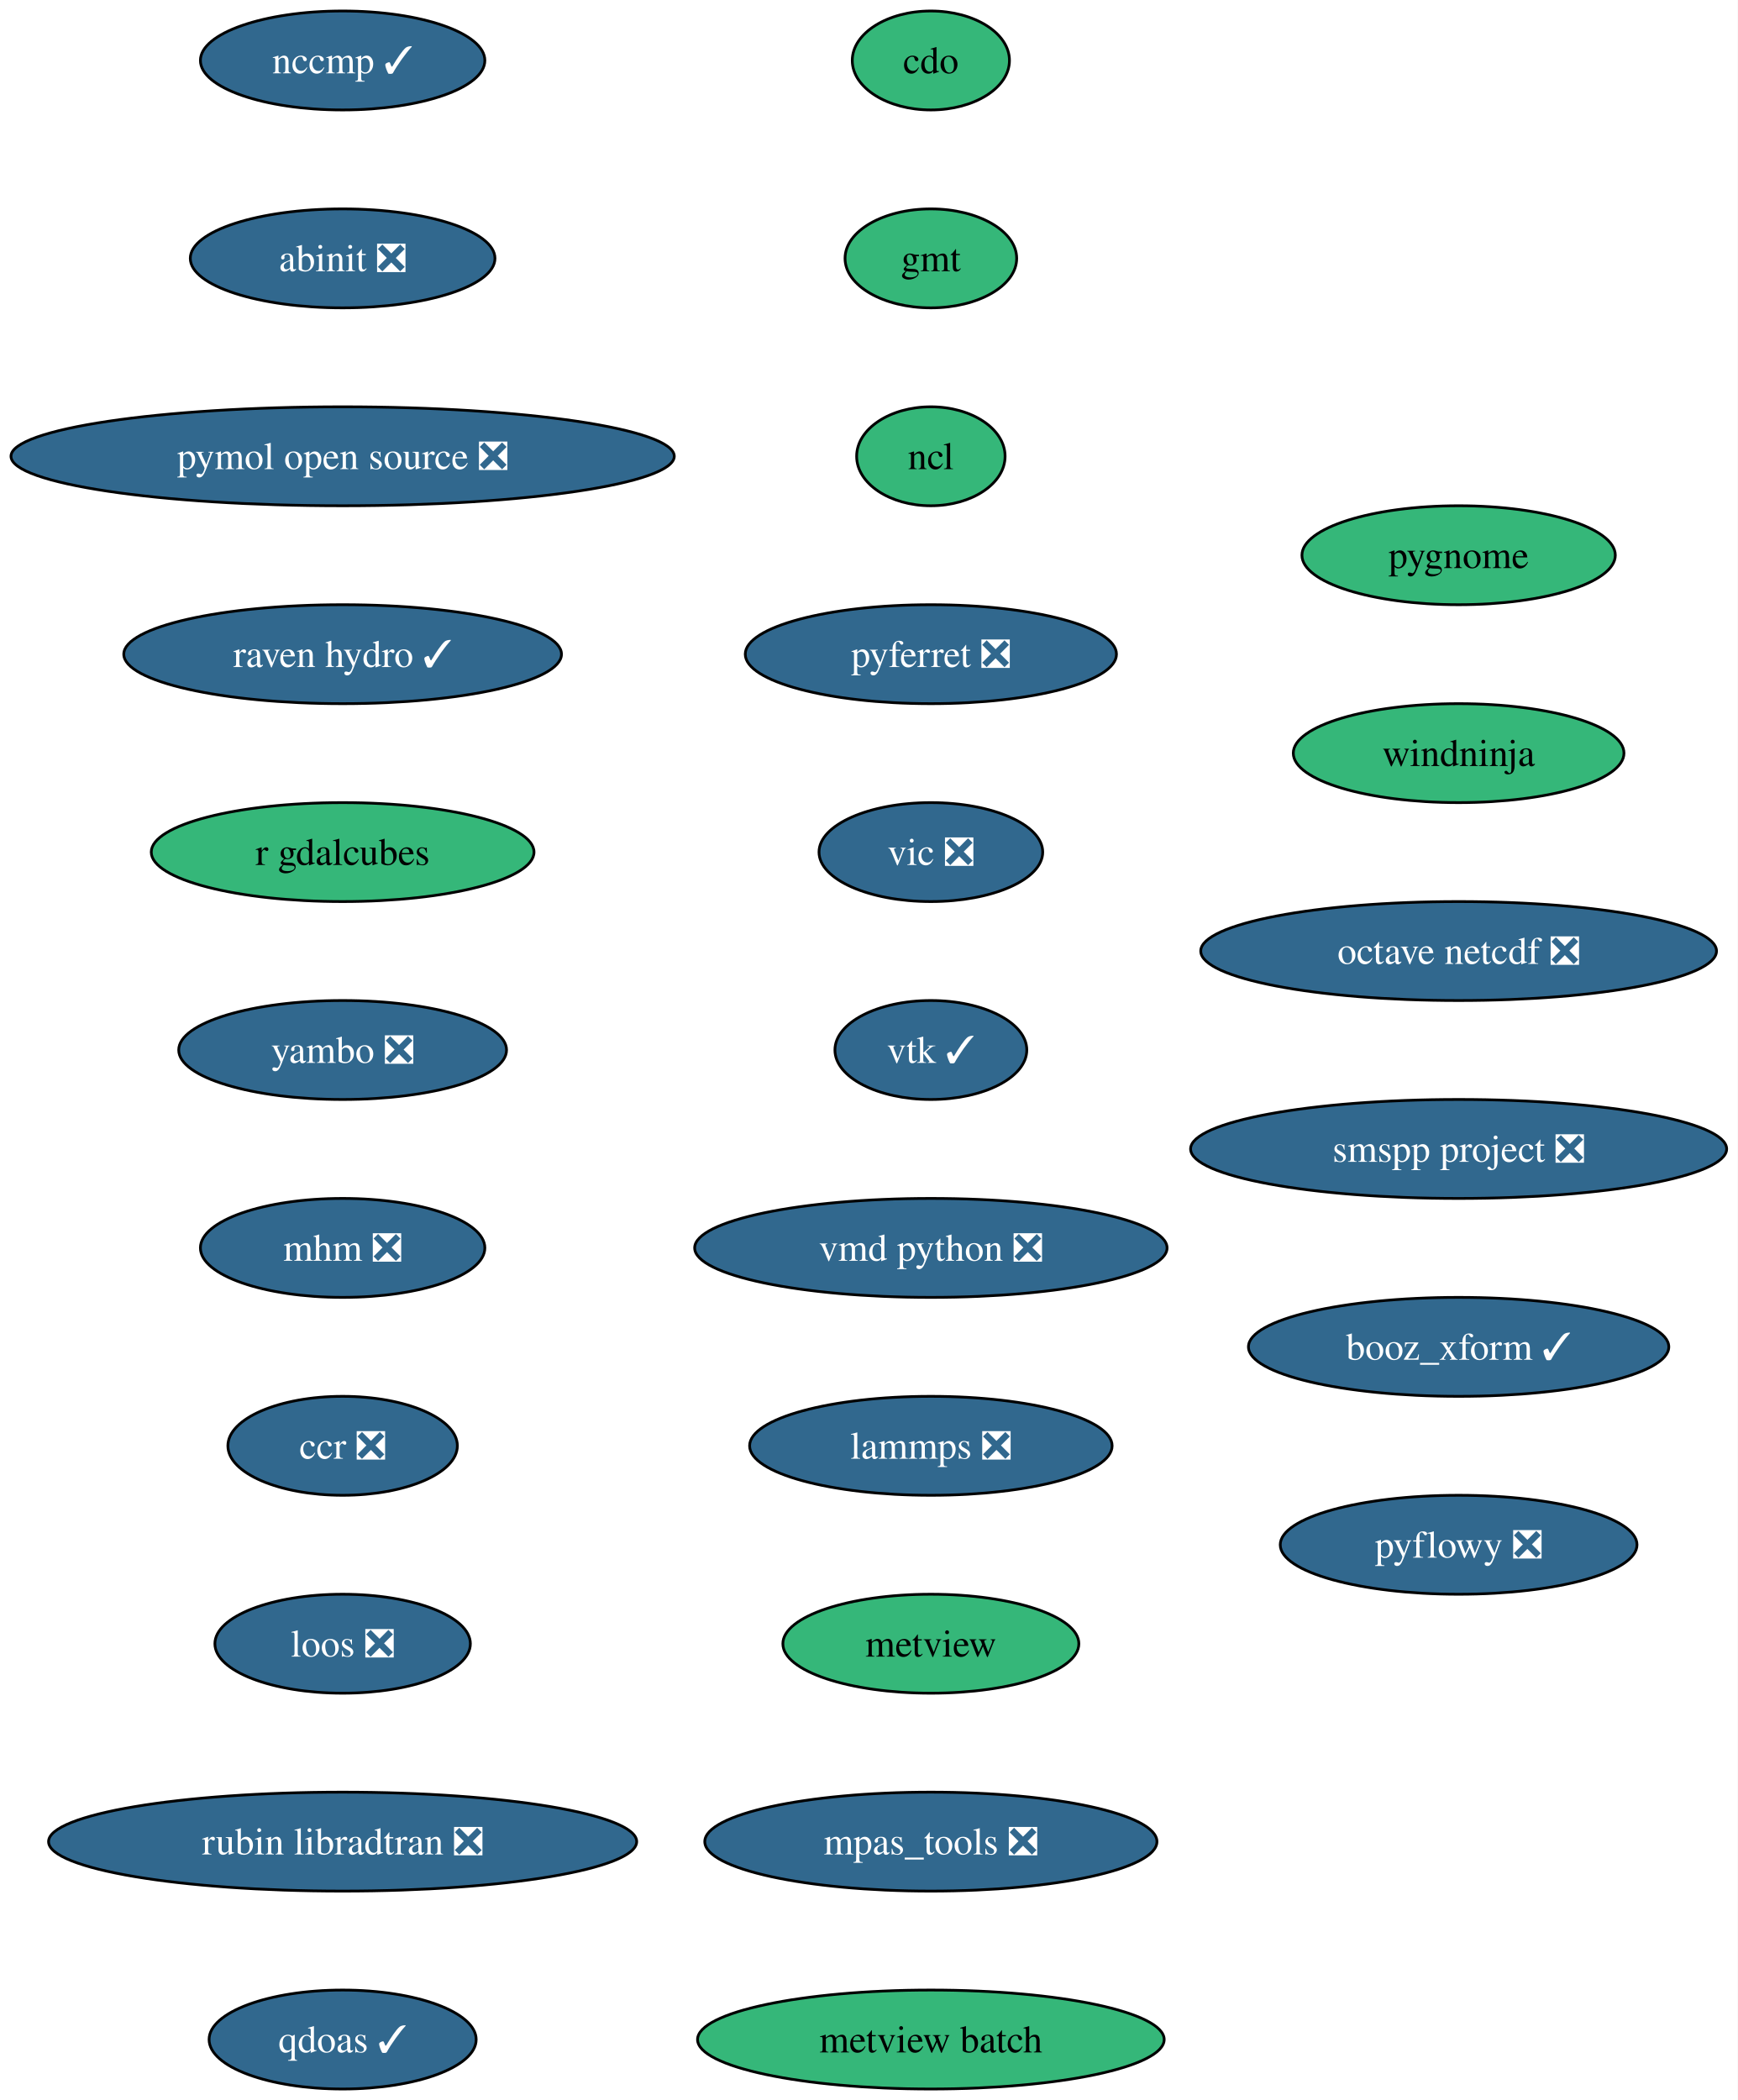
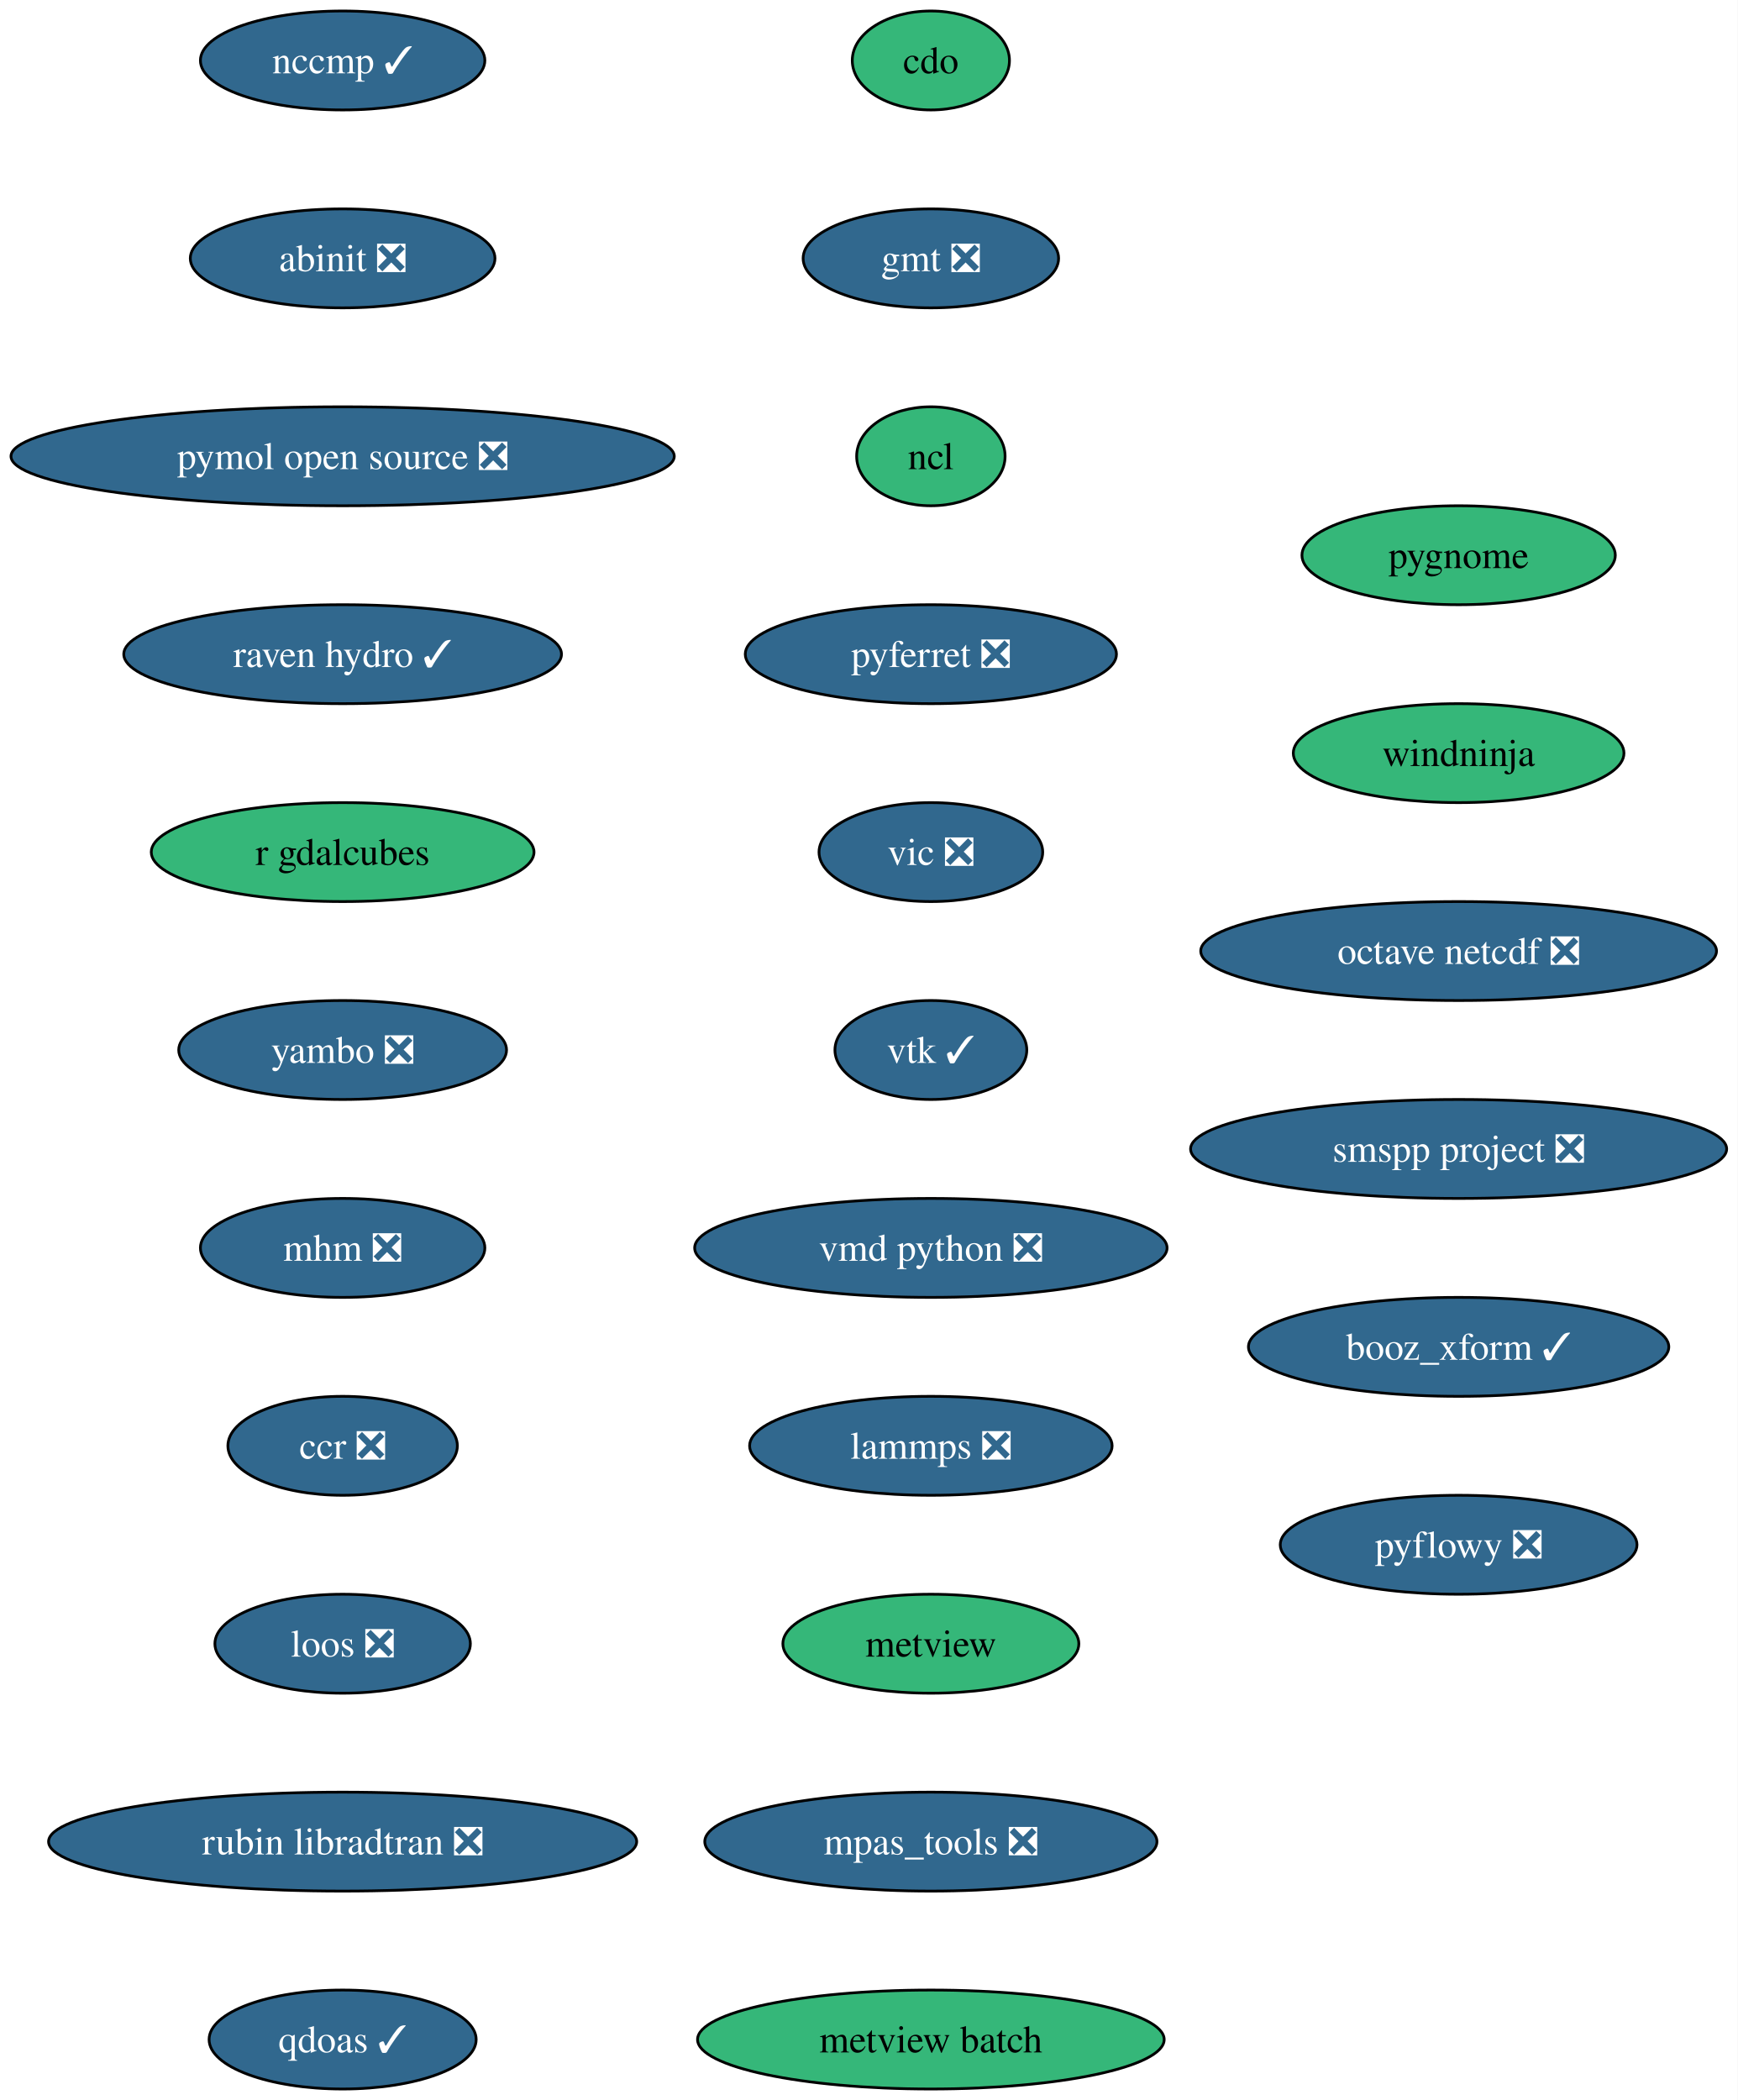
<svg xmlns="http://www.w3.org/2000/svg" xmlns:xlink="http://www.w3.org/1999/xlink" width="632pt" height="764pt" viewBox="0.00 0.00 632.00 764.00">
  <g id="graph0" class="graph" transform="scale(1 1) rotate(0) translate(4 760)">
    <polygon fill="white" stroke="none" points="-4,4 -4,-760 628.16,-760 628.16,4 -4,4" />
    <g id="node1" class="node">
      <g id="a_node1">
        <a xlink:href="https://github.com/conda-forge/cdo-feedstock" xlink:title="cdo">
          <ellipse fill="#35b779" stroke="black" cx="334.65" cy="-738" rx="28.59" ry="18" />
          <text xml:space="preserve" text-anchor="middle" x="334.65" y="-733.33" font-family="Times,serif" font-size="14.00">cdo</text>
        </a>
      </g>
    </g>
    <g id="node2" class="node">
      <g id="a_node2">
-         <a xlink:href="https://github.com/conda-forge/gmt-feedstock" xlink:title="gmt">
-           <ellipse fill="#35b779" stroke="black" cx="334.65" cy="-666" rx="31.22" ry="18" />
-           <text xml:space="preserve" text-anchor="middle" x="334.65" y="-661.33" font-family="Times,serif" font-size="14.00">gmt</text>
+         <a xlink:href="https://github.com/conda-forge/gmt-feedstock/pull/344" xlink:title="gmt ❎">
+           <ellipse fill="#31688e" stroke="black" cx="334.65" cy="-666" rx="46.47" ry="18" />
+           <text xml:space="preserve" text-anchor="middle" x="334.65" y="-661.33" font-family="Times,serif" font-size="14.00" fill="white">gmt ❎</text>
        </a>
      </g>
    </g>
    <g id="node3" class="node">
      <g id="a_node3">
        <a xlink:href="https://github.com/conda-forge/ncl-feedstock" xlink:title="ncl">
          <ellipse fill="#35b779" stroke="black" cx="334.65" cy="-594" rx="27" ry="18" />
          <text xml:space="preserve" text-anchor="middle" x="334.65" y="-589.33" font-family="Times,serif" font-size="14.00">ncl</text>
        </a>
      </g>
    </g>
    <g id="node4" class="node">
      <g id="a_node4">
        <a xlink:href="https://github.com/conda-forge/pyferret-feedstock/pull/118" xlink:title="pyferret ❎">
          <ellipse fill="#31688e" stroke="black" cx="334.65" cy="-522" rx="67.52" ry="18" />
          <text xml:space="preserve" text-anchor="middle" x="334.65" y="-517.33" font-family="Times,serif" font-size="14.00" fill="white">pyferret ❎</text>
        </a>
      </g>
    </g>
    <g id="node5" class="node">
      <g id="a_node5">
        <a xlink:href="https://github.com/conda-forge/vic-feedstock/pull/28" xlink:title="vic ❎">
          <ellipse fill="#31688e" stroke="black" cx="334.65" cy="-450" rx="40.69" ry="18" />
          <text xml:space="preserve" text-anchor="middle" x="334.65" y="-445.32" font-family="Times,serif" font-size="14.00" fill="white">vic ❎</text>
        </a>
      </g>
    </g>
    <g id="node6" class="node">
      <g id="a_node6">
        <a xlink:href="https://github.com/conda-forge/vtk-feedstock/pull/446" xlink:title="vtk ✓">
          <ellipse fill="#31688e" stroke="black" cx="334.65" cy="-378" rx="34.9" ry="18" />
          <text xml:space="preserve" text-anchor="middle" x="334.65" y="-373.32" font-family="Times,serif" font-size="14.00" fill="white">vtk ✓</text>
        </a>
      </g>
    </g>
    <g id="node7" class="node">
      <g id="a_node7">
        <a xlink:href="https://github.com/conda-forge/vmd-python-feedstock/pull/49" xlink:title="vmd python ❎">
          <ellipse fill="#31688e" stroke="black" cx="334.65" cy="-306" rx="85.93" ry="18" />
          <text xml:space="preserve" text-anchor="middle" x="334.65" y="-301.32" font-family="Times,serif" font-size="14.00" fill="white">vmd python ❎</text>
        </a>
      </g>
    </g>
    <g id="node8" class="node">
      <g id="a_node8">
        <a xlink:href="https://github.com/conda-forge/lammps-feedstock/pull/267" xlink:title="lammps ❎">
          <ellipse fill="#31688e" stroke="black" cx="334.65" cy="-234" rx="65.94" ry="18" />
          <text xml:space="preserve" text-anchor="middle" x="334.65" y="-229.32" font-family="Times,serif" font-size="14.00" fill="white">lammps ❎</text>
        </a>
      </g>
    </g>
    <g id="node9" class="node">
      <g id="a_node9">
        <a xlink:href="https://github.com/conda-forge/metview-feedstock" xlink:title="metview">
          <ellipse fill="#35b779" stroke="black" cx="334.65" cy="-162" rx="53.84" ry="18" />
          <text xml:space="preserve" text-anchor="middle" x="334.65" y="-157.32" font-family="Times,serif" font-size="14.00">metview</text>
        </a>
      </g>
    </g>
    <g id="node10" class="node">
      <g id="a_node10">
        <a xlink:href="https://github.com/conda-forge/mpas_tools-feedstock/pull/158" xlink:title="mpas_tools ❎">
          <ellipse fill="#31688e" stroke="black" cx="334.65" cy="-90" rx="82.25" ry="18" />
          <text xml:space="preserve" text-anchor="middle" x="334.65" y="-85.33" font-family="Times,serif" font-size="14.00" fill="white">mpas_tools ❎</text>
        </a>
      </g>
    </g>
    <g id="node11" class="node">
      <g id="a_node11">
        <a xlink:href="https://github.com/conda-forge/metview-batch-feedstock" xlink:title="metview batch">
          <ellipse fill="#35b779" stroke="black" cx="334.65" cy="-18" rx="84.88" ry="18" />
          <text xml:space="preserve" text-anchor="middle" x="334.65" y="-13.32" font-family="Times,serif" font-size="14.00">metview batch</text>
        </a>
      </g>
    </g>
    <g id="node12" class="node">
      <g id="a_node12">
        <a xlink:href="https://github.com/conda-forge/nccmp-feedstock/pull/32" xlink:title="nccmp ✓">
          <ellipse fill="#31688e" stroke="black" cx="120.65" cy="-738" rx="51.74" ry="18" />
          <text xml:space="preserve" text-anchor="middle" x="120.65" y="-733.33" font-family="Times,serif" font-size="14.00" fill="white">nccmp ✓</text>
        </a>
      </g>
    </g>
    <g id="node13" class="node">
      <g id="a_node13">
        <a xlink:href="https://github.com/conda-forge/abinit-feedstock/pull/88" xlink:title="abinit ❎">
          <ellipse fill="#31688e" stroke="black" cx="120.65" cy="-666" rx="55.42" ry="18" />
          <text xml:space="preserve" text-anchor="middle" x="120.65" y="-661.33" font-family="Times,serif" font-size="14.00" fill="white">abinit ❎</text>
        </a>
      </g>
    </g>
    <g id="node14" class="node">
      <g id="a_node14">
        <a xlink:href="https://github.com/conda-forge/pymol-open-source-feedstock/pull/47" xlink:title="pymol open source ❎">
          <ellipse fill="#31688e" stroke="black" cx="120.65" cy="-594" rx="120.65" ry="18" />
          <text xml:space="preserve" text-anchor="middle" x="120.65" y="-589.33" font-family="Times,serif" font-size="14.00" fill="white">pymol open source ❎</text>
        </a>
      </g>
    </g>
    <g id="node15" class="node">
      <g id="a_node15">
        <a xlink:href="https://github.com/conda-forge/raven-hydro-feedstock/pull/40" xlink:title="raven hydro ✓">
          <ellipse fill="#31688e" stroke="black" cx="120.65" cy="-522" rx="79.62" ry="18" />
          <text xml:space="preserve" text-anchor="middle" x="120.65" y="-517.33" font-family="Times,serif" font-size="14.00" fill="white">raven hydro ✓</text>
        </a>
      </g>
    </g>
    <g id="node16" class="node">
      <g id="a_node16">
        <a xlink:href="https://github.com/conda-forge/r-gdalcubes-feedstock" xlink:title="r gdalcubes">
          <ellipse fill="#35b779" stroke="black" cx="120.65" cy="-450" rx="69.62" ry="18" />
          <text xml:space="preserve" text-anchor="middle" x="120.65" y="-445.32" font-family="Times,serif" font-size="14.00">r gdalcubes</text>
        </a>
      </g>
    </g>
    <g id="node17" class="node">
      <g id="a_node17">
        <a xlink:href="https://github.com/conda-forge/yambo-feedstock/pull/54" xlink:title="yambo ❎">
          <ellipse fill="#31688e" stroke="black" cx="120.65" cy="-378" rx="59.63" ry="18" />
          <text xml:space="preserve" text-anchor="middle" x="120.65" y="-373.32" font-family="Times,serif" font-size="14.00" fill="white">yambo ❎</text>
        </a>
      </g>
    </g>
    <g id="node18" class="node">
      <g id="a_node18">
        <a xlink:href="https://github.com/conda-forge/mhm-feedstock/pull/28" xlink:title="mhm ❎">
          <ellipse fill="#31688e" stroke="black" cx="120.65" cy="-306" rx="51.74" ry="18" />
          <text xml:space="preserve" text-anchor="middle" x="120.65" y="-301.32" font-family="Times,serif" font-size="14.00" fill="white">mhm ❎</text>
        </a>
      </g>
    </g>
    <g id="node19" class="node">
      <g id="a_node19">
        <a xlink:href="https://github.com/conda-forge/ccr-feedstock/pull/15" xlink:title="ccr ❎">
          <ellipse fill="#31688e" stroke="black" cx="120.65" cy="-234" rx="41.74" ry="18" />
          <text xml:space="preserve" text-anchor="middle" x="120.65" y="-229.32" font-family="Times,serif" font-size="14.00" fill="white">ccr ❎</text>
        </a>
      </g>
    </g>
    <g id="node20" class="node">
      <g id="a_node20">
        <a xlink:href="https://github.com/conda-forge/loos-feedstock/pull/35" xlink:title="loos ❎">
          <ellipse fill="#31688e" stroke="black" cx="120.65" cy="-162" rx="46.47" ry="18" />
          <text xml:space="preserve" text-anchor="middle" x="120.65" y="-157.32" font-family="Times,serif" font-size="14.00" fill="white">loos ❎</text>
        </a>
      </g>
    </g>
    <g id="node21" class="node">
      <g id="a_node21">
        <a xlink:href="https://github.com/conda-forge/rubin-libradtran-feedstock/pull/15" xlink:title="rubin libradtran ❎">
          <ellipse fill="#31688e" stroke="black" cx="120.65" cy="-90" rx="106.98" ry="18" />
          <text xml:space="preserve" text-anchor="middle" x="120.65" y="-85.33" font-family="Times,serif" font-size="14.00" fill="white">rubin libradtran ❎</text>
        </a>
      </g>
    </g>
    <g id="node22" class="node">
      <g id="a_node22">
        <a xlink:href="https://github.com/conda-forge/qdoas-feedstock/pull/47" xlink:title="qdoas ✓">
          <ellipse fill="#31688e" stroke="black" cx="120.65" cy="-18" rx="48.58" ry="18" />
          <text xml:space="preserve" text-anchor="middle" x="120.65" y="-13.32" font-family="Times,serif" font-size="14.00" fill="white">qdoas ✓</text>
        </a>
      </g>
    </g>
    <g id="node23" class="node">
      <g id="a_node23">
        <a xlink:href="https://github.com/conda-forge/pygnome-feedstock" xlink:title="pygnome">
          <ellipse fill="#35b779" stroke="black" cx="526.65" cy="-558" rx="57" ry="18" />
          <text xml:space="preserve" text-anchor="middle" x="526.65" y="-553.33" font-family="Times,serif" font-size="14.00">pygnome</text>
        </a>
      </g>
    </g>
    <g id="node24" class="node">
      <g id="a_node24">
        <a xlink:href="https://github.com/conda-forge/windninja-feedstock" xlink:title="windninja">
          <ellipse fill="#35b779" stroke="black" cx="526.65" cy="-486" rx="60.15" ry="18" />
          <text xml:space="preserve" text-anchor="middle" x="526.65" y="-481.32" font-family="Times,serif" font-size="14.00">windninja</text>
        </a>
      </g>
    </g>
    <g id="node25" class="node">
      <g id="a_node25">
        <a xlink:href="https://github.com/conda-forge/octave-netcdf-feedstock/pull/3" xlink:title="octave netcdf ❎">
          <ellipse fill="#31688e" stroke="black" cx="526.65" cy="-414" rx="93.82" ry="18" />
          <text xml:space="preserve" text-anchor="middle" x="526.65" y="-409.32" font-family="Times,serif" font-size="14.00" fill="white">octave netcdf ❎</text>
        </a>
      </g>
    </g>
    <g id="node26" class="node">
      <g id="a_node26">
        <a xlink:href="https://github.com/conda-forge/smspp-project-feedstock/pull/25" xlink:title="smspp project ❎">
          <ellipse fill="#31688e" stroke="black" cx="526.65" cy="-342" rx="97.51" ry="18" />
          <text xml:space="preserve" text-anchor="middle" x="526.65" y="-337.32" font-family="Times,serif" font-size="14.00" fill="white">smspp project ❎</text>
        </a>
      </g>
    </g>
    <g id="node27" class="node">
      <g id="a_node27">
        <a xlink:href="https://github.com/conda-forge/booz_xform-feedstock/pull/5" xlink:title="booz_xform ✓">
          <ellipse fill="#31688e" stroke="black" cx="526.65" cy="-270" rx="76.46" ry="18" />
          <text xml:space="preserve" text-anchor="middle" x="526.65" y="-265.32" font-family="Times,serif" font-size="14.00" fill="white">booz_xform ✓</text>
        </a>
      </g>
    </g>
    <g id="node28" class="node">
      <g id="a_node28">
        <a xlink:href="https://github.com/conda-forge/pyflowy-feedstock/pull/4" xlink:title="pyflowy ❎">
          <ellipse fill="#31688e" stroke="black" cx="526.65" cy="-198" rx="64.89" ry="18" />
          <text xml:space="preserve" text-anchor="middle" x="526.65" y="-193.32" font-family="Times,serif" font-size="14.00" fill="white">pyflowy ❎</text>
        </a>
      </g>
    </g>
  </g>
</svg>
